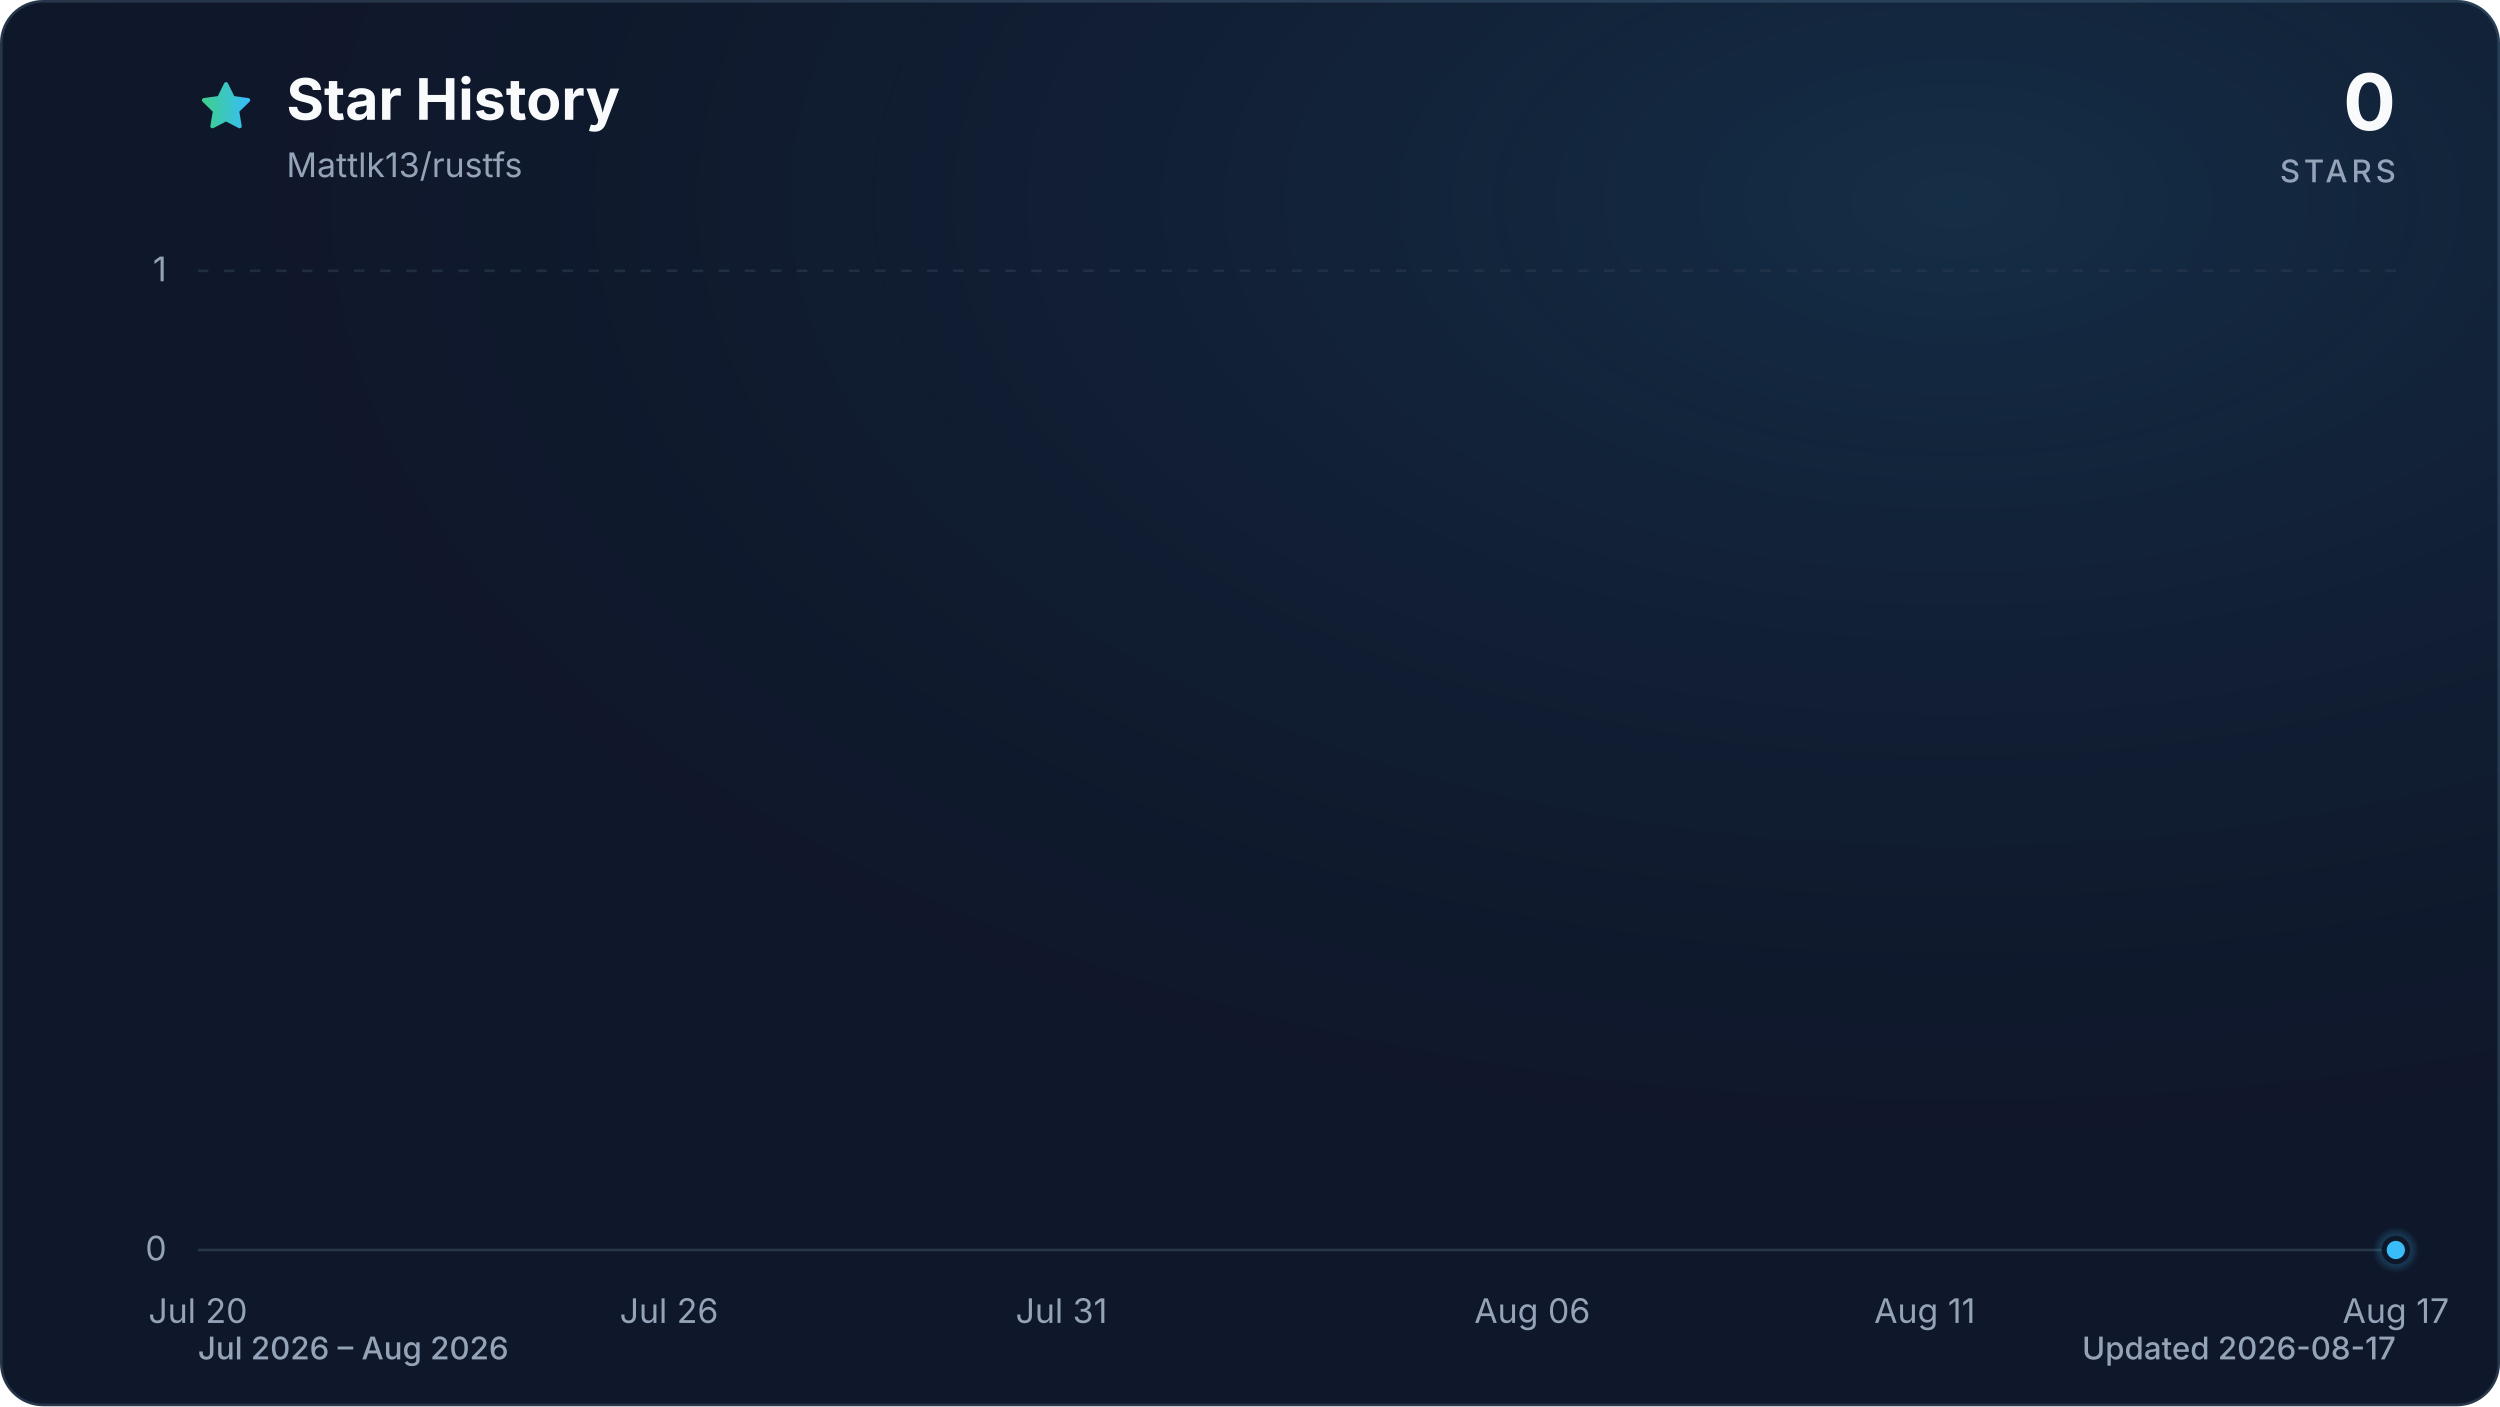
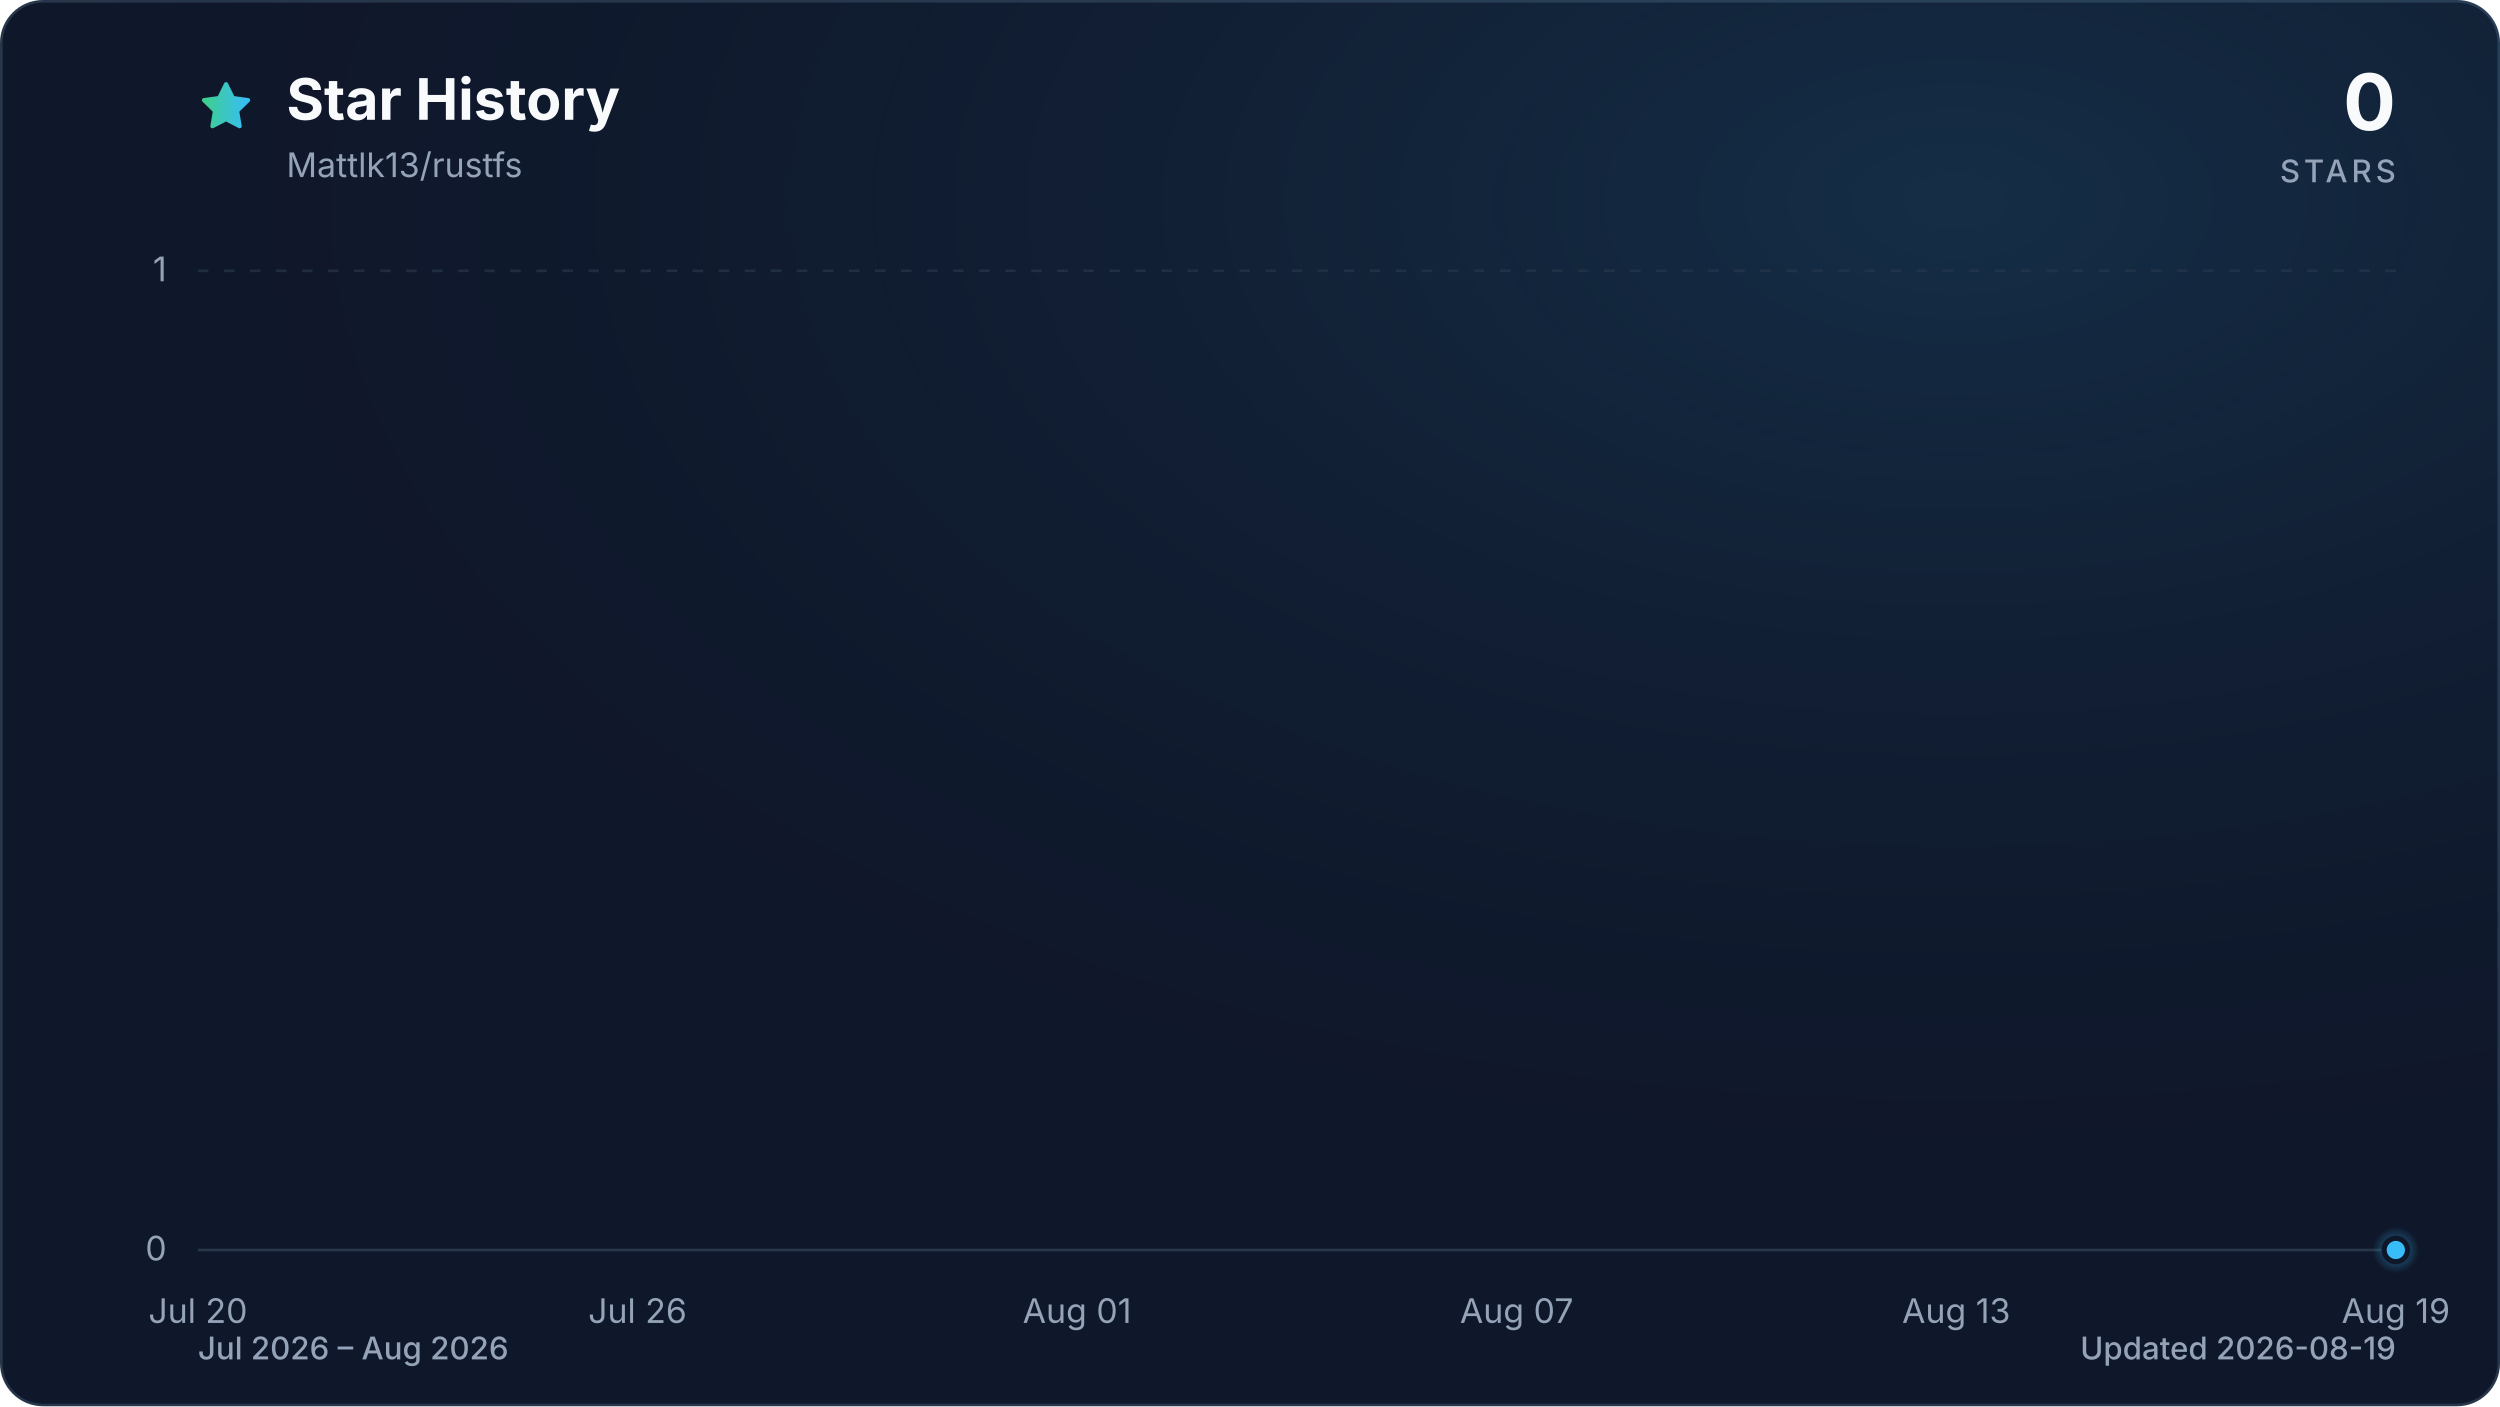
<svg xmlns="http://www.w3.org/2000/svg" viewBox="0 0 960 540" role="img" aria-labelledby="title description" data-style="gradient" data-variant="glow" data-animated="true">
  <defs>
    <linearGradient id="trend" x1="0" y1="0" x2="1" y2="0">
      <stop offset="0%" stop-color="#3ecf8e" />
      <stop offset="100%" stop-color="#38bdf8" />
    </linearGradient>
    <linearGradient id="area" x1="0" y1="0" x2="0" y2="1">
      <stop offset="0%" stop-color="#3ecf8e" stop-opacity="0.30" />
      <stop offset="55%" stop-color="#38bdf8" stop-opacity="0.10" />
      <stop offset="100%" stop-color="#38bdf8" stop-opacity="0.01" />
    </linearGradient>
    <radialGradient id="marker-halo" cx="50%" cy="50%" r="50%">
      <stop offset="0%" stop-color="#38bdf8" stop-opacity="0.55" />
      <stop offset="100%" stop-color="#38bdf8" stop-opacity="0" />
    </radialGradient>
    <radialGradient id="surface-glow" cx="78%" cy="14%" r="80%">
      <stop offset="0%" stop-color="#38bdf8" stop-opacity="0.14" />
      <stop offset="100%" stop-color="#0f172a" stop-opacity="0" />
    </radialGradient>
    <filter id="trend-glow" x="-20%" y="-20%" width="140%" height="140%">
      <feGaussianBlur stdDeviation="7" />
    </filter>
  </defs>
  <style>
.trend-enter{transform-box:fill-box;transform-origin:center;animation:trend-enter 520ms cubic-bezier(0.16,1,0.3,1)}
.marker-enter{transform-box:fill-box;transform-origin:center;animation:marker-enter 320ms cubic-bezier(0.16,1,0.3,1) 200ms both}
.marker-pulse{transform-box:fill-box;transform-origin:center;animation:marker-pulse 2.6s ease-out infinite}
@keyframes trend-enter{from{opacity:.35;transform:translateY(10px)}to{opacity:1;transform:translateY(0)}}
@keyframes marker-enter{from{opacity:0;transform:scale(.4)}to{opacity:1;transform:scale(1)}}
@keyframes marker-pulse{0%{opacity:.5;transform:scale(.7)}70%,100%{opacity:0;transform:scale(2.1)}}
@media (prefers-reduced-motion:reduce){.trend-enter,.marker-enter,.marker-pulse{animation:none!important}}
@media (prefers-reduced-motion:reduce){.marker-pulse{opacity:0}}
</style>
  <rect x="0.5" y="0.5" width="959" height="539" fill="#0f172a" stroke="#27364a" stroke-width="1" rx="16" />
  <rect width="960" height="540" fill="url(#surface-glow)" rx="16" />
  <path d="M12 2.6l2.9 5.9 6.5.9-4.7 4.6 1.1 6.5-5.8-3-5.8 3 1.1-6.5-4.7-4.6 6.5-.9L12 2.6Z" transform="translate(76 30) scale(.9)" fill="url(#trend)" stroke="url(#trend)" stroke-width="1.8" stroke-linejoin="round" aria-hidden="true" />
  <text x="110" y="46" fill="#f8fafc" font-family="ui-sans-serif, system-ui, -apple-system, BlinkMacSystemFont, 'Segoe UI', sans-serif" font-size="22" font-weight="700">Star History</text>
  <text x="110" y="68" fill="#94a3b8" font-family="ui-sans-serif, system-ui, -apple-system, BlinkMacSystemFont, 'Segoe UI', sans-serif" font-size="13">Mattlk13/rustfs</text>
  <text x="920" y="50" fill="#f8fafc" font-family="ui-sans-serif, system-ui, -apple-system, BlinkMacSystemFont, 'Segoe UI', sans-serif" font-size="30" font-weight="700" text-anchor="end">0</text>
  <text x="920" y="70" fill="#94a3b8" font-family="ui-sans-serif, system-ui, -apple-system, BlinkMacSystemFont, 'Segoe UI', sans-serif" font-size="12" font-weight="500" letter-spacing="1.5" text-anchor="end">STARS</text>
  <line x1="76" y1="480.0" x2="920" y2="480.0" stroke="#27364a" stroke-width="1" stroke-dasharray="0" opacity="1" />
  <text x="64" y="484.0" fill="#94a3b8" font-family="ui-sans-serif, system-ui, -apple-system, BlinkMacSystemFont, 'Segoe UI', sans-serif" font-size="13" text-anchor="end">0</text>
  <line x1="76" y1="104.0" x2="920" y2="104.0" stroke="#27364a" stroke-width="1" stroke-dasharray="4 6" opacity="0.7" />
  <text x="64" y="108.0" fill="#94a3b8" font-family="ui-sans-serif, system-ui, -apple-system, BlinkMacSystemFont, 'Segoe UI', sans-serif" font-size="13" text-anchor="end">1</text>
  <text x="76.0" y="508" fill="#94a3b8" font-family="ui-sans-serif, system-ui, -apple-system, BlinkMacSystemFont, 'Segoe UI', sans-serif" font-size="13" text-anchor="middle">Jul 20</text>
-   <text x="256.9" y="508" fill="#94a3b8" font-family="ui-sans-serif, system-ui, -apple-system, BlinkMacSystemFont, 'Segoe UI', sans-serif" font-size="13" text-anchor="middle">Jul 26</text>
-   <text x="407.6" y="508" fill="#94a3b8" font-family="ui-sans-serif, system-ui, -apple-system, BlinkMacSystemFont, 'Segoe UI', sans-serif" font-size="13" text-anchor="middle">Jul 31</text>
-   <text x="588.4" y="508" fill="#94a3b8" font-family="ui-sans-serif, system-ui, -apple-system, BlinkMacSystemFont, 'Segoe UI', sans-serif" font-size="13" text-anchor="middle">Aug 06</text>
-   <text x="739.1" y="508" fill="#94a3b8" font-family="ui-sans-serif, system-ui, -apple-system, BlinkMacSystemFont, 'Segoe UI', sans-serif" font-size="13" text-anchor="middle">Aug 11</text>
-   <text x="920.0" y="508" fill="#94a3b8" font-family="ui-sans-serif, system-ui, -apple-system, BlinkMacSystemFont, 'Segoe UI', sans-serif" font-size="13" text-anchor="middle">Aug 17</text>
+   <text x="244.8" y="508" fill="#94a3b8" font-family="ui-sans-serif, system-ui, -apple-system, BlinkMacSystemFont, 'Segoe UI', sans-serif" font-size="13" text-anchor="middle">Jul 26</text>
+   <text x="413.6" y="508" fill="#94a3b8" font-family="ui-sans-serif, system-ui, -apple-system, BlinkMacSystemFont, 'Segoe UI', sans-serif" font-size="13" text-anchor="middle">Aug 01</text>
+   <text x="582.4" y="508" fill="#94a3b8" font-family="ui-sans-serif, system-ui, -apple-system, BlinkMacSystemFont, 'Segoe UI', sans-serif" font-size="13" text-anchor="middle">Aug 07</text>
+   <text x="751.2" y="508" fill="#94a3b8" font-family="ui-sans-serif, system-ui, -apple-system, BlinkMacSystemFont, 'Segoe UI', sans-serif" font-size="13" text-anchor="middle">Aug 13</text>
+   <text x="920.0" y="508" fill="#94a3b8" font-family="ui-sans-serif, system-ui, -apple-system, BlinkMacSystemFont, 'Segoe UI', sans-serif" font-size="13" text-anchor="middle">Aug 19</text>
  <g class="trend-enter">
-     <path d="M 76.0 480.0 C 86.0 480.0, 96.1 480.0, 106.1 480.0 C 116.2 480.0, 126.2 480.0, 136.3 480.0 C 146.3 480.0, 156.4 480.0, 166.4 480.0 C 176.5 480.0, 186.5 480.0, 196.6 480.0 C 206.6 480.0, 216.7 480.0, 226.7 480.0 C 246.8 480.0, 266.9 480.0, 287.0 480.0 C 297.0 480.0, 307.1 480.0, 317.1 480.0 C 337.2 480.0, 357.3 480.0, 377.4 480.0 C 397.5 480.0, 417.6 480.0, 437.7 480.0 C 447.8 480.0, 457.8 480.0, 467.9 480.0 C 477.9 480.0, 488.0 480.0, 498.0 480.0 C 508.0 480.0, 518.1 480.0, 528.1 480.0 C 538.2 480.0, 548.2 480.0, 558.3 480.0 C 578.4 480.0, 598.5 480.0, 618.6 480.0 C 638.7 480.0, 658.8 480.0, 678.9 480.0 C 688.9 480.0, 699.0 480.0, 709.0 480.0 C 739.1 480.0, 769.3 480.0, 799.4 480.0 C 809.5 480.0, 819.5 480.0, 829.6 480.0 C 839.6 480.0, 849.7 480.0, 859.7 480.0 C 879.8 480.0, 899.9 480.0, 920.0 480.0 L 920.0 480.0 L 76.0 480.0 Z" fill="url(#area)" />
-     <path d="M 76.0 480.0 C 86.0 480.0, 96.1 480.0, 106.1 480.0 C 116.2 480.0, 126.2 480.0, 136.3 480.0 C 146.3 480.0, 156.4 480.0, 166.4 480.0 C 176.5 480.0, 186.5 480.0, 196.6 480.0 C 206.6 480.0, 216.7 480.0, 226.7 480.0 C 246.8 480.0, 266.9 480.0, 287.0 480.0 C 297.0 480.0, 307.1 480.0, 317.1 480.0 C 337.2 480.0, 357.3 480.0, 377.4 480.0 C 397.5 480.0, 417.6 480.0, 437.7 480.0 C 447.8 480.0, 457.8 480.0, 467.9 480.0 C 477.9 480.0, 488.0 480.0, 498.0 480.0 C 508.0 480.0, 518.1 480.0, 528.1 480.0 C 538.2 480.0, 548.2 480.0, 558.3 480.0 C 578.4 480.0, 598.5 480.0, 618.6 480.0 C 638.7 480.0, 658.8 480.0, 678.9 480.0 C 688.9 480.0, 699.0 480.0, 709.0 480.0 C 739.1 480.0, 769.3 480.0, 799.4 480.0 C 809.5 480.0, 819.5 480.0, 829.6 480.0 C 839.6 480.0, 849.7 480.0, 859.7 480.0 C 879.8 480.0, 899.9 480.0, 920.0 480.0" fill="none" stroke="url(#trend)" stroke-width="12" stroke-linecap="round" stroke-linejoin="round" opacity="0.16" filter="url(#trend-glow)" />
-     <path d="M 76.0 480.0 C 86.0 480.0, 96.1 480.0, 106.1 480.0 C 116.2 480.0, 126.2 480.0, 136.3 480.0 C 146.3 480.0, 156.4 480.0, 166.4 480.0 C 176.5 480.0, 186.5 480.0, 196.6 480.0 C 206.6 480.0, 216.7 480.0, 226.7 480.0 C 246.8 480.0, 266.9 480.0, 287.0 480.0 C 297.0 480.0, 307.1 480.0, 317.1 480.0 C 337.2 480.0, 357.3 480.0, 377.4 480.0 C 397.5 480.0, 417.6 480.0, 437.7 480.0 C 447.8 480.0, 457.8 480.0, 467.9 480.0 C 477.9 480.0, 488.0 480.0, 498.0 480.0 C 508.0 480.0, 518.1 480.0, 528.1 480.0 C 538.2 480.0, 548.2 480.0, 558.3 480.0 C 578.4 480.0, 598.5 480.0, 618.6 480.0 C 638.7 480.0, 658.8 480.0, 678.9 480.0 C 688.9 480.0, 699.0 480.0, 709.0 480.0 C 739.1 480.0, 769.3 480.0, 799.4 480.0 C 809.5 480.0, 819.5 480.0, 829.6 480.0 C 839.6 480.0, 849.7 480.0, 859.7 480.0 C 879.8 480.0, 899.9 480.0, 920.0 480.0" fill="none" stroke="url(#trend)" stroke-width="3" stroke-linecap="round" stroke-linejoin="round" />
+     <path d="M 76.0 480.0 C 85.4 480.0, 94.8 480.0, 104.1 480.0 C 113.5 480.0, 122.9 480.0, 132.3 480.0 C 141.6 480.0, 151.0 480.0, 160.4 480.0 C 169.8 480.0, 179.2 480.0, 188.5 480.0 C 197.9 480.0, 207.3 480.0, 216.7 480.0 C 235.4 480.0, 254.2 480.0, 272.9 480.0 C 282.3 480.0, 291.7 480.0, 301.1 480.0 C 319.8 480.0, 338.6 480.0, 357.3 480.0 C 376.1 480.0, 394.8 480.0, 413.6 480.0 C 423.0 480.0, 432.4 480.0, 441.7 480.0 C 451.1 480.0, 460.5 480.0, 469.9 480.0 C 479.2 480.0, 488.6 480.0, 498.0 480.0 C 507.4 480.0, 516.8 480.0, 526.1 480.0 C 544.9 480.0, 563.6 480.0, 582.4 480.0 C 601.2 480.0, 619.9 480.0, 638.7 480.0 C 648.0 480.0, 657.4 480.0, 666.8 480.0 C 694.9 480.0, 723.1 480.0, 751.2 480.0 C 760.6 480.0, 770.0 480.0, 779.3 480.0 C 788.7 480.0, 798.1 480.0, 807.5 480.0 C 826.2 480.0, 845.0 480.0, 863.7 480.0 C 882.5 480.0, 901.2 480.0, 920.0 480.0 L 920.0 480.0 L 76.0 480.0 Z" fill="url(#area)" />
+     <path d="M 76.0 480.0 C 85.4 480.0, 94.8 480.0, 104.1 480.0 C 113.5 480.0, 122.9 480.0, 132.3 480.0 C 141.6 480.0, 151.0 480.0, 160.4 480.0 C 169.8 480.0, 179.2 480.0, 188.5 480.0 C 197.9 480.0, 207.3 480.0, 216.7 480.0 C 235.4 480.0, 254.2 480.0, 272.9 480.0 C 282.3 480.0, 291.7 480.0, 301.1 480.0 C 319.8 480.0, 338.6 480.0, 357.3 480.0 C 376.1 480.0, 394.8 480.0, 413.6 480.0 C 423.0 480.0, 432.4 480.0, 441.7 480.0 C 451.1 480.0, 460.5 480.0, 469.9 480.0 C 479.2 480.0, 488.6 480.0, 498.0 480.0 C 507.4 480.0, 516.8 480.0, 526.1 480.0 C 544.9 480.0, 563.6 480.0, 582.4 480.0 C 601.2 480.0, 619.9 480.0, 638.7 480.0 C 648.0 480.0, 657.4 480.0, 666.8 480.0 C 694.9 480.0, 723.1 480.0, 751.2 480.0 C 760.6 480.0, 770.0 480.0, 779.3 480.0 C 788.7 480.0, 798.1 480.0, 807.5 480.0 C 826.2 480.0, 845.0 480.0, 863.7 480.0 C 882.5 480.0, 901.2 480.0, 920.0 480.0" fill="none" stroke="url(#trend)" stroke-width="12" stroke-linecap="round" stroke-linejoin="round" opacity="0.16" filter="url(#trend-glow)" />
+     <path d="M 76.0 480.0 C 85.4 480.0, 94.8 480.0, 104.1 480.0 C 113.5 480.0, 122.9 480.0, 132.3 480.0 C 141.6 480.0, 151.0 480.0, 160.4 480.0 C 169.8 480.0, 179.2 480.0, 188.5 480.0 C 197.9 480.0, 207.3 480.0, 216.7 480.0 C 235.4 480.0, 254.2 480.0, 272.9 480.0 C 282.3 480.0, 291.7 480.0, 301.1 480.0 C 319.8 480.0, 338.6 480.0, 357.3 480.0 C 376.1 480.0, 394.8 480.0, 413.6 480.0 C 423.0 480.0, 432.4 480.0, 441.7 480.0 C 451.1 480.0, 460.5 480.0, 469.9 480.0 C 479.2 480.0, 488.6 480.0, 498.0 480.0 C 507.4 480.0, 516.8 480.0, 526.1 480.0 C 544.9 480.0, 563.6 480.0, 582.4 480.0 C 601.2 480.0, 619.9 480.0, 638.7 480.0 C 648.0 480.0, 657.4 480.0, 666.8 480.0 C 694.9 480.0, 723.1 480.0, 751.2 480.0 C 760.6 480.0, 770.0 480.0, 779.3 480.0 C 788.7 480.0, 798.1 480.0, 807.5 480.0 C 826.2 480.0, 845.0 480.0, 863.7 480.0 C 882.5 480.0, 901.2 480.0, 920.0 480.0" fill="none" stroke="url(#trend)" stroke-width="3" stroke-linecap="round" stroke-linejoin="round" />
  </g>
  <g class="marker-enter">
    <circle class="marker-pulse" cx="920.0" cy="480.0" r="9" fill="url(#marker-halo)" />
    <circle cx="920.0" cy="480.0" r="4.5" fill="#38bdf8" stroke="#0f172a" stroke-width="2" />
  </g>
  <text x="76" y="522" fill="#94a3b8" font-family="ui-sans-serif, system-ui, -apple-system, BlinkMacSystemFont, 'Segoe UI', sans-serif" font-size="12" font-weight="500">Jul 2026 – Aug 2026</text>
-   <text x="920" y="522" fill="#94a3b8" font-family="ui-sans-serif, system-ui, -apple-system, BlinkMacSystemFont, 'Segoe UI', sans-serif" font-size="12" font-weight="500" text-anchor="end">Updated 2026-08-17</text>
+   <text x="920" y="522" fill="#94a3b8" font-family="ui-sans-serif, system-ui, -apple-system, BlinkMacSystemFont, 'Segoe UI', sans-serif" font-size="12" font-weight="500" text-anchor="end">Updated 2026-08-19</text>
</svg>
